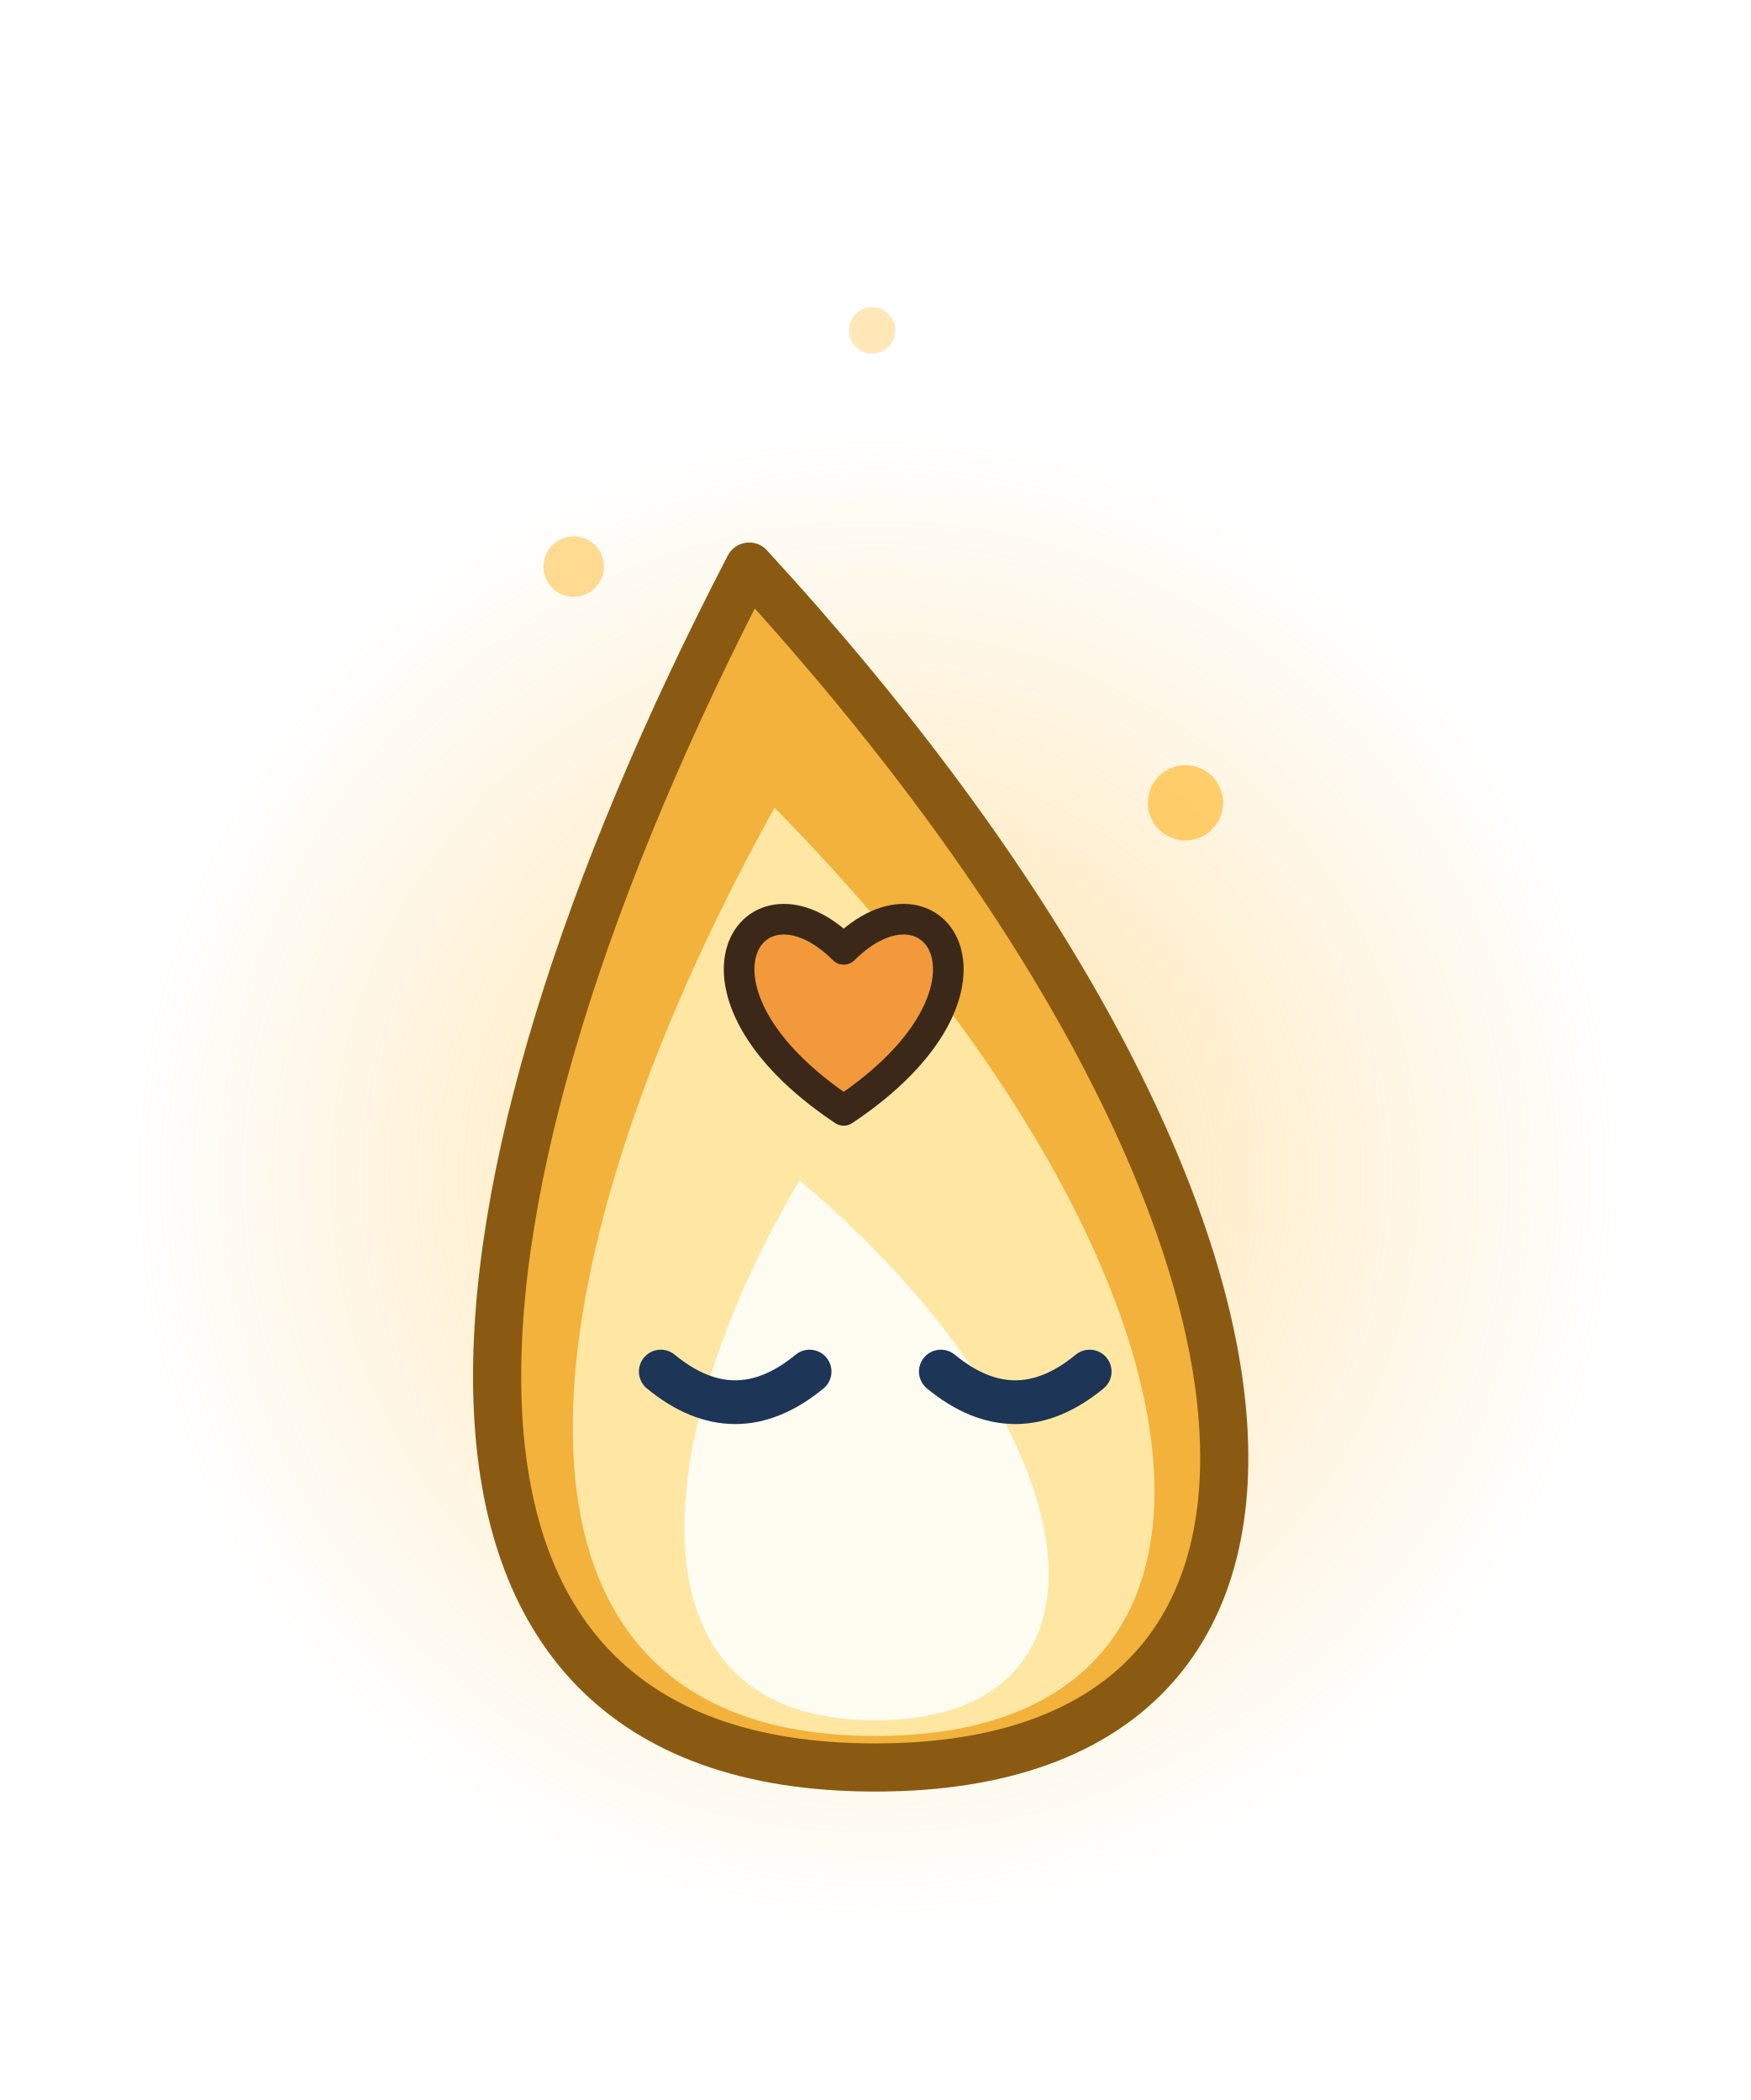
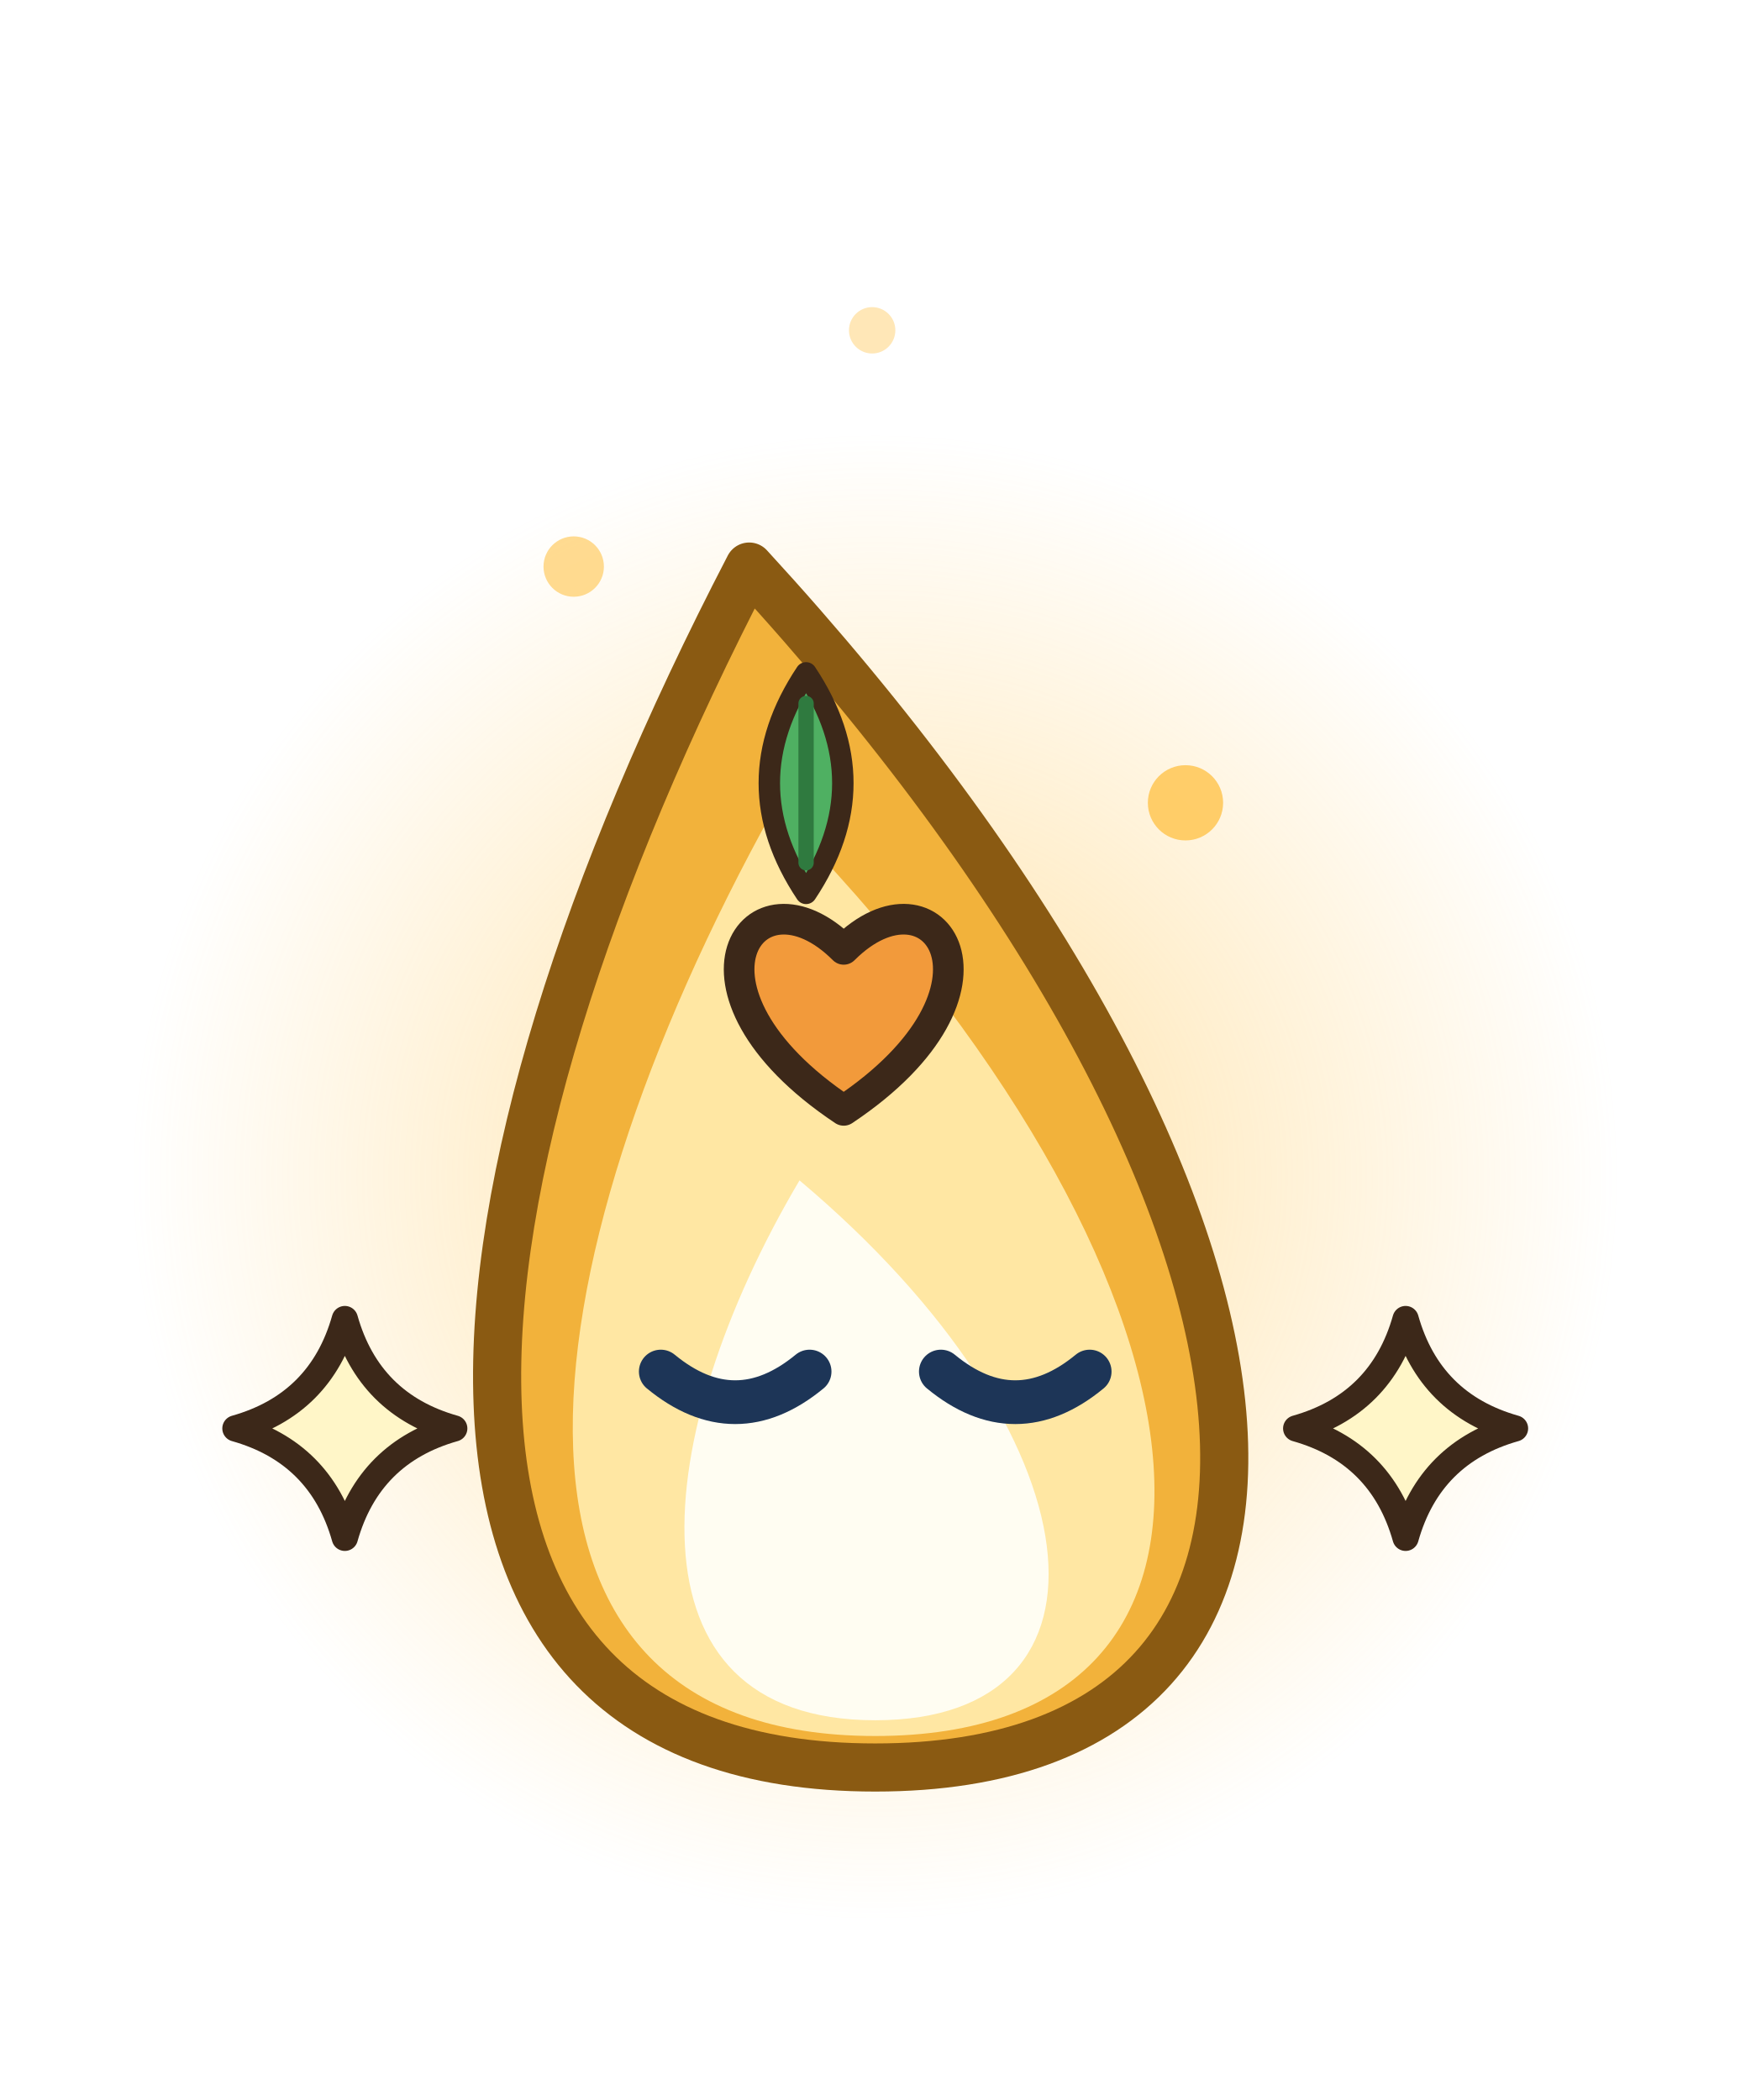
<svg xmlns="http://www.w3.org/2000/svg" width="40" height="48" viewBox="0 0 40 48">
  <defs>
    <radialGradient id="bhs53">
      <stop offset="0" stop-color="rgb(255,200,90)" stop-opacity="0.55" />
      <stop offset="1" stop-color="rgb(255,200,90)" stop-opacity="0" />
    </radialGradient>
  </defs>
  <circle cx="20" cy="26.9" r="17" fill="url(#bhs53)" />
+   <path d="M20,21.9 Q20.55,23.85 22.5,24.4 Q20.55,24.95 20,26.9 Q19.45,24.95 17.5,24.4 Q19.45,23.85 20,21.9 Z" fill="#FFF6C8" stroke="#3C2819" stroke-width="0.6" stroke-linejoin="round" stroke-linecap="round" />
  <path d="M20,40.4 C31.7,40.4 30.35,27.35 17.12,12.95 C9.65,27.35 8.3,40.4 20,40.4 Z" fill="#F2B23B" stroke="#8A5A12" stroke-width="1.1" stroke-linejoin="round" stroke-linecap="round" />
  <path d="M20,39.68 C29.36,39.68 28.28,29.24 17.7,18.46 C11.72,29.24 10.64,39.68 20,39.68 Z" fill="#FFE7A3" stroke="none" />
  <path d="M20,39.32 C25.85,39.32 25.18,32.8 18.27,26.98 C14.83,32.8 14.15,39.32 20,39.32 Z" fill="#FFFDF2" stroke="none" />
+   <g transform="translate(18.42 17.9) rotate(0) scale(0.7)">
+     <path d="M0,-3.6 Q2.4,0 0,3.6 Q-2.4,0 0,-3.6 Z" fill="#4FB062" stroke="#3C2819" stroke-width="0.7" stroke-linejoin="round" stroke-linecap="round" />
+     <line x1="0" y1="-2.6" x2="0" y2="2.6" stroke="#2F7A3F" stroke-width="0.5" stroke-linecap="round" />
+   </g>
  <path d="M19.28,25.38 C15.14,22.62 17.21,19.63 19.28,21.7 C21.35,19.63 23.42,22.62 19.28,25.38 Z" fill="#F29A3B" stroke="#3C2819" stroke-width="0.7" stroke-linejoin="round" stroke-linecap="round" />
+   <path d="M32.12,30.15 Q32.67,32.1 34.62,32.65 Q32.67,33.2 32.12,35.15 Q31.57,33.2 29.62,32.65 Q31.57,32.1 32.12,30.15 Z" fill="#FFF6C8" stroke="#3C2819" stroke-width="0.6" stroke-linejoin="round" stroke-linecap="round" />
+   <path d="M7.88,30.15 Q8.43,32.1 10.38,32.65 Q8.43,33.2 7.88,35.15 Q7.33,33.2 5.38,32.65 Q7.33,32.1 7.88,30.15 Z" fill="#FFF6C8" stroke="#3C2819" stroke-width="0.6" stroke-linejoin="round" stroke-linecap="round" />
  <ellipse cx="19.93" cy="7.55" rx="0.53" ry="0.53" fill-opacity="0.43" fill="rgb(255,200,90)" stroke="none" />
  <ellipse cx="27.09" cy="18.35" rx="0.86" ry="0.86" fill-opacity="0.89" fill="rgb(255,200,90)" stroke="none" />
  <ellipse cx="13.11" cy="12.95" rx="0.69" ry="0.69" fill-opacity="0.66" fill="rgb(255,200,90)" stroke="none" />
  <path d="M15.1,31.35 Q16.8,32.75 18.5,31.35" fill="none" stroke="#1D3557" stroke-width="1" stroke-linejoin="round" stroke-linecap="round" />
  <path d="M21.5,31.35 Q23.2,32.75 24.9,31.35" fill="none" stroke="#1D3557" stroke-width="1" stroke-linejoin="round" stroke-linecap="round" />
</svg>
